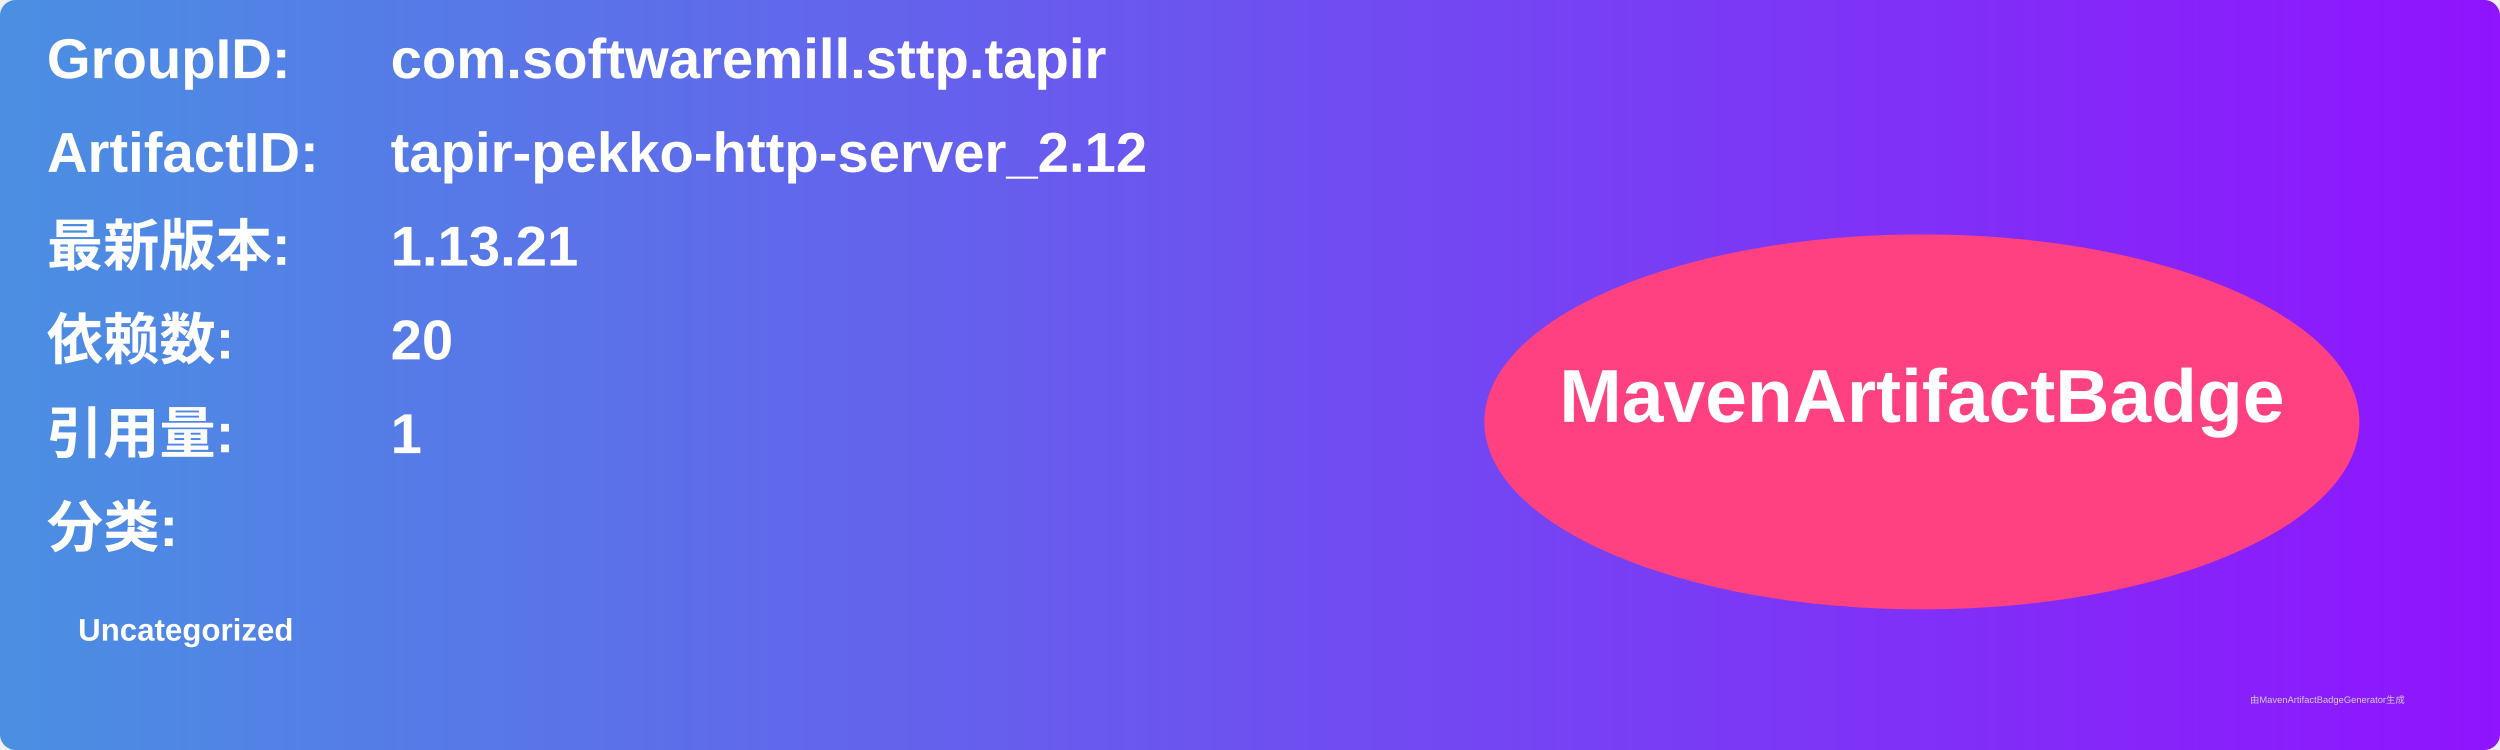
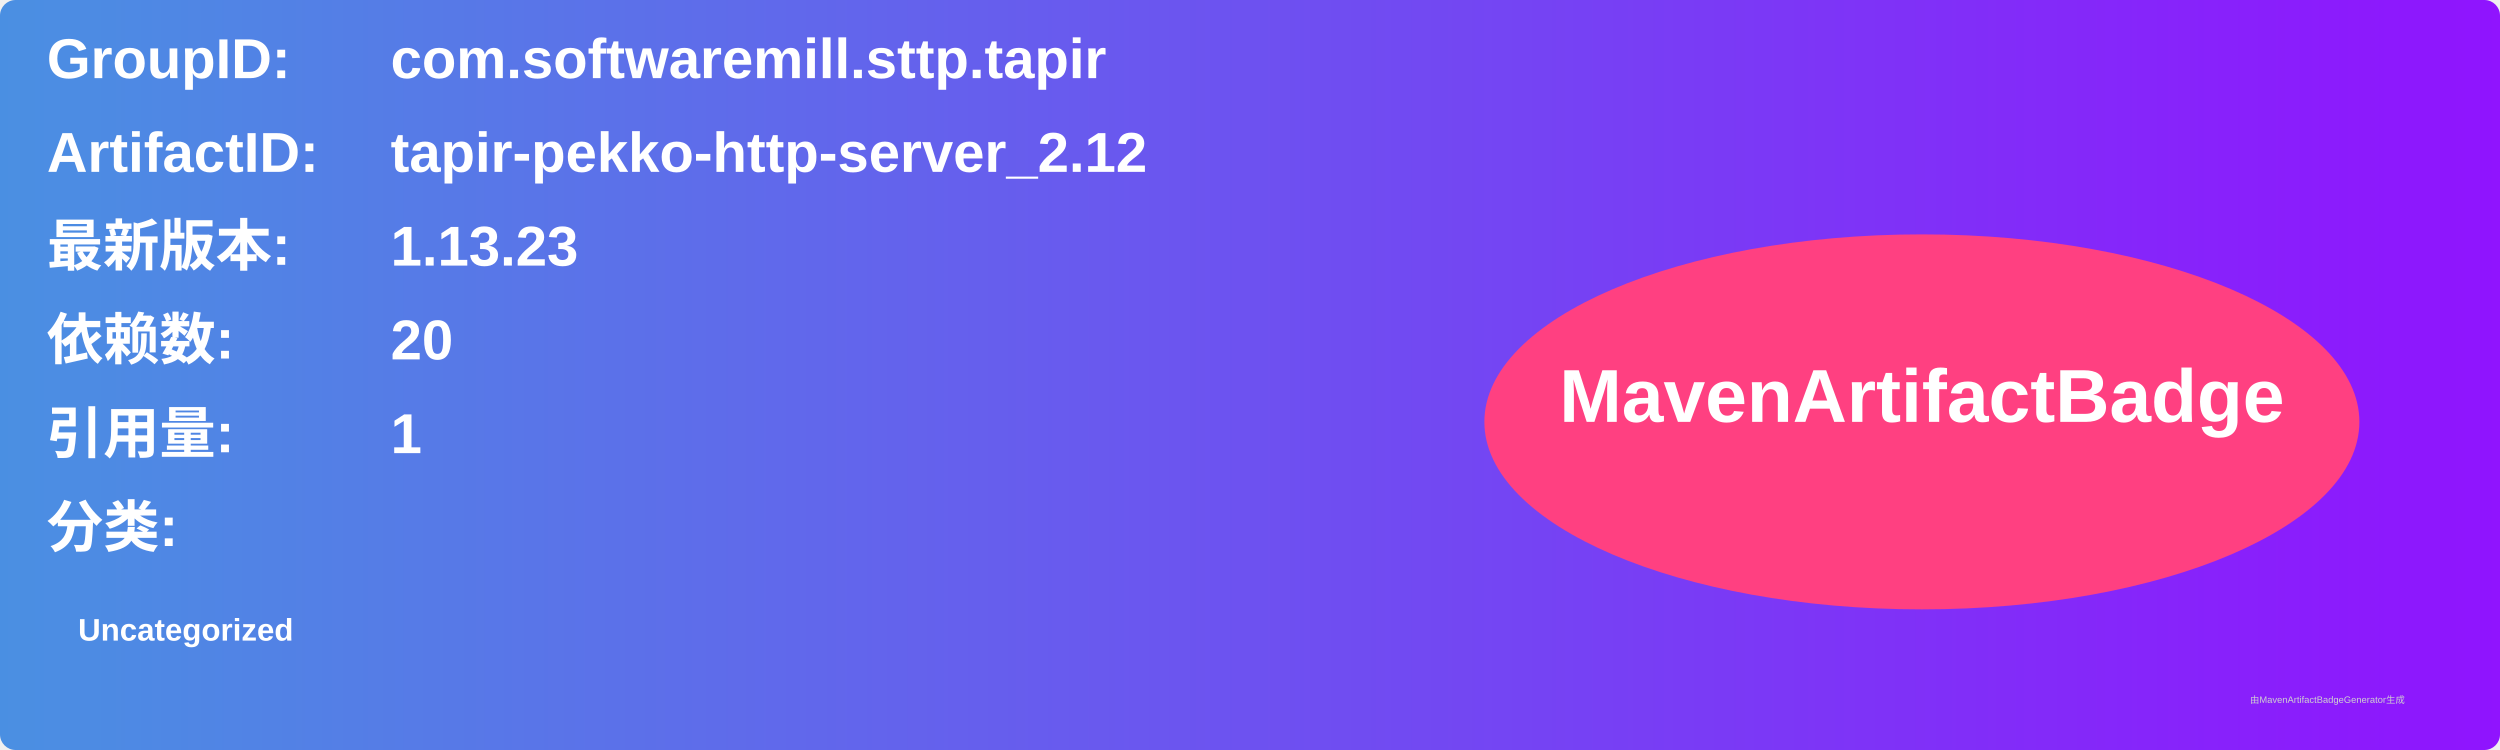
<svg xmlns="http://www.w3.org/2000/svg" width="800" height="240" viewBox="0 0 800 240">
  <linearGradient id="grad" x1="0%" y1="0%" x2="100%" y2="0%">
    <stop offset="0%" stop-color="#4a90e2" />
    <stop offset="100%" stop-color="#9013fe" />
  </linearGradient>
  <rect width="100%" height="100%" rx="5" ry="5" fill="url(#grad)" />
  <g transform="translate(15, 15)">
    <text x="0" y="10" font-family="Arial" font-size="18" fill="white" font-weight="bold" width="260">GroupID:</text>
    <text x="110" y="10" font-family="Arial" font-size="18" fill="white" font-weight="bold" width="460">com.softwaremill.sttp.tapir</text>
    <text x="0" y="40" font-family="Arial" font-size="18" fill="white" font-weight="bold" width="260">ArtifactID:</text>
    <text x="110" y="40" font-family="Arial" font-size="18" fill="white" font-weight="bold" width="460">tapir-pekko-http-server_2.12</text>
    <text x="0" y="70" font-family="Arial" font-size="18" fill="white" font-weight="bold">最新版本:</text>
    <text x="110" y="70" font-family="Arial" font-size="18" fill="white" font-weight="bold">
-       <tspan font-weight="bold">1.13.21</tspan>
+       <tspan font-weight="bold">1.13.23</tspan>
    </text>
    <text x="0" y="100" font-family="Arial" font-size="18" fill="white" font-weight="bold">依赖数: </text>
    <text x="110" y="100" font-family="Arial" font-size="18" fill="white">
      <tspan font-weight="bold">20</tspan>
    </text>
    <text x="0" y="130" font-family="Arial" font-size="18" fill="white" font-weight="bold">引用量: </text>
    <text x="110" y="130" font-family="Arial" font-size="18" fill="white">
      <tspan font-weight="bold">1</tspan>
    </text>
    <text x="0" y="160" font-family="Arial" font-size="18" fill="white" font-weight="bold">分类:</text>
    <text x="10" y="190" font-family="Arial" font-size="10" fill="white">
      <tspan font-weight="bold">Uncategorized</tspan>
    </text>
    <ellipse cx="600" cy="120" rx="140" ry="60" fill="#ff4081" />
    <text x="600" y="120" text-anchor="middle" font-family="Arial" font-size="24" fill="white" font-weight="bold">MavenArtifactBadge</text>
  </g>
  <text x="720" y="225" font-family="Arial" font-size="3" fill="#d0d0d0">由MavenArtifactBadgeGenerator生成</text>
</svg>
